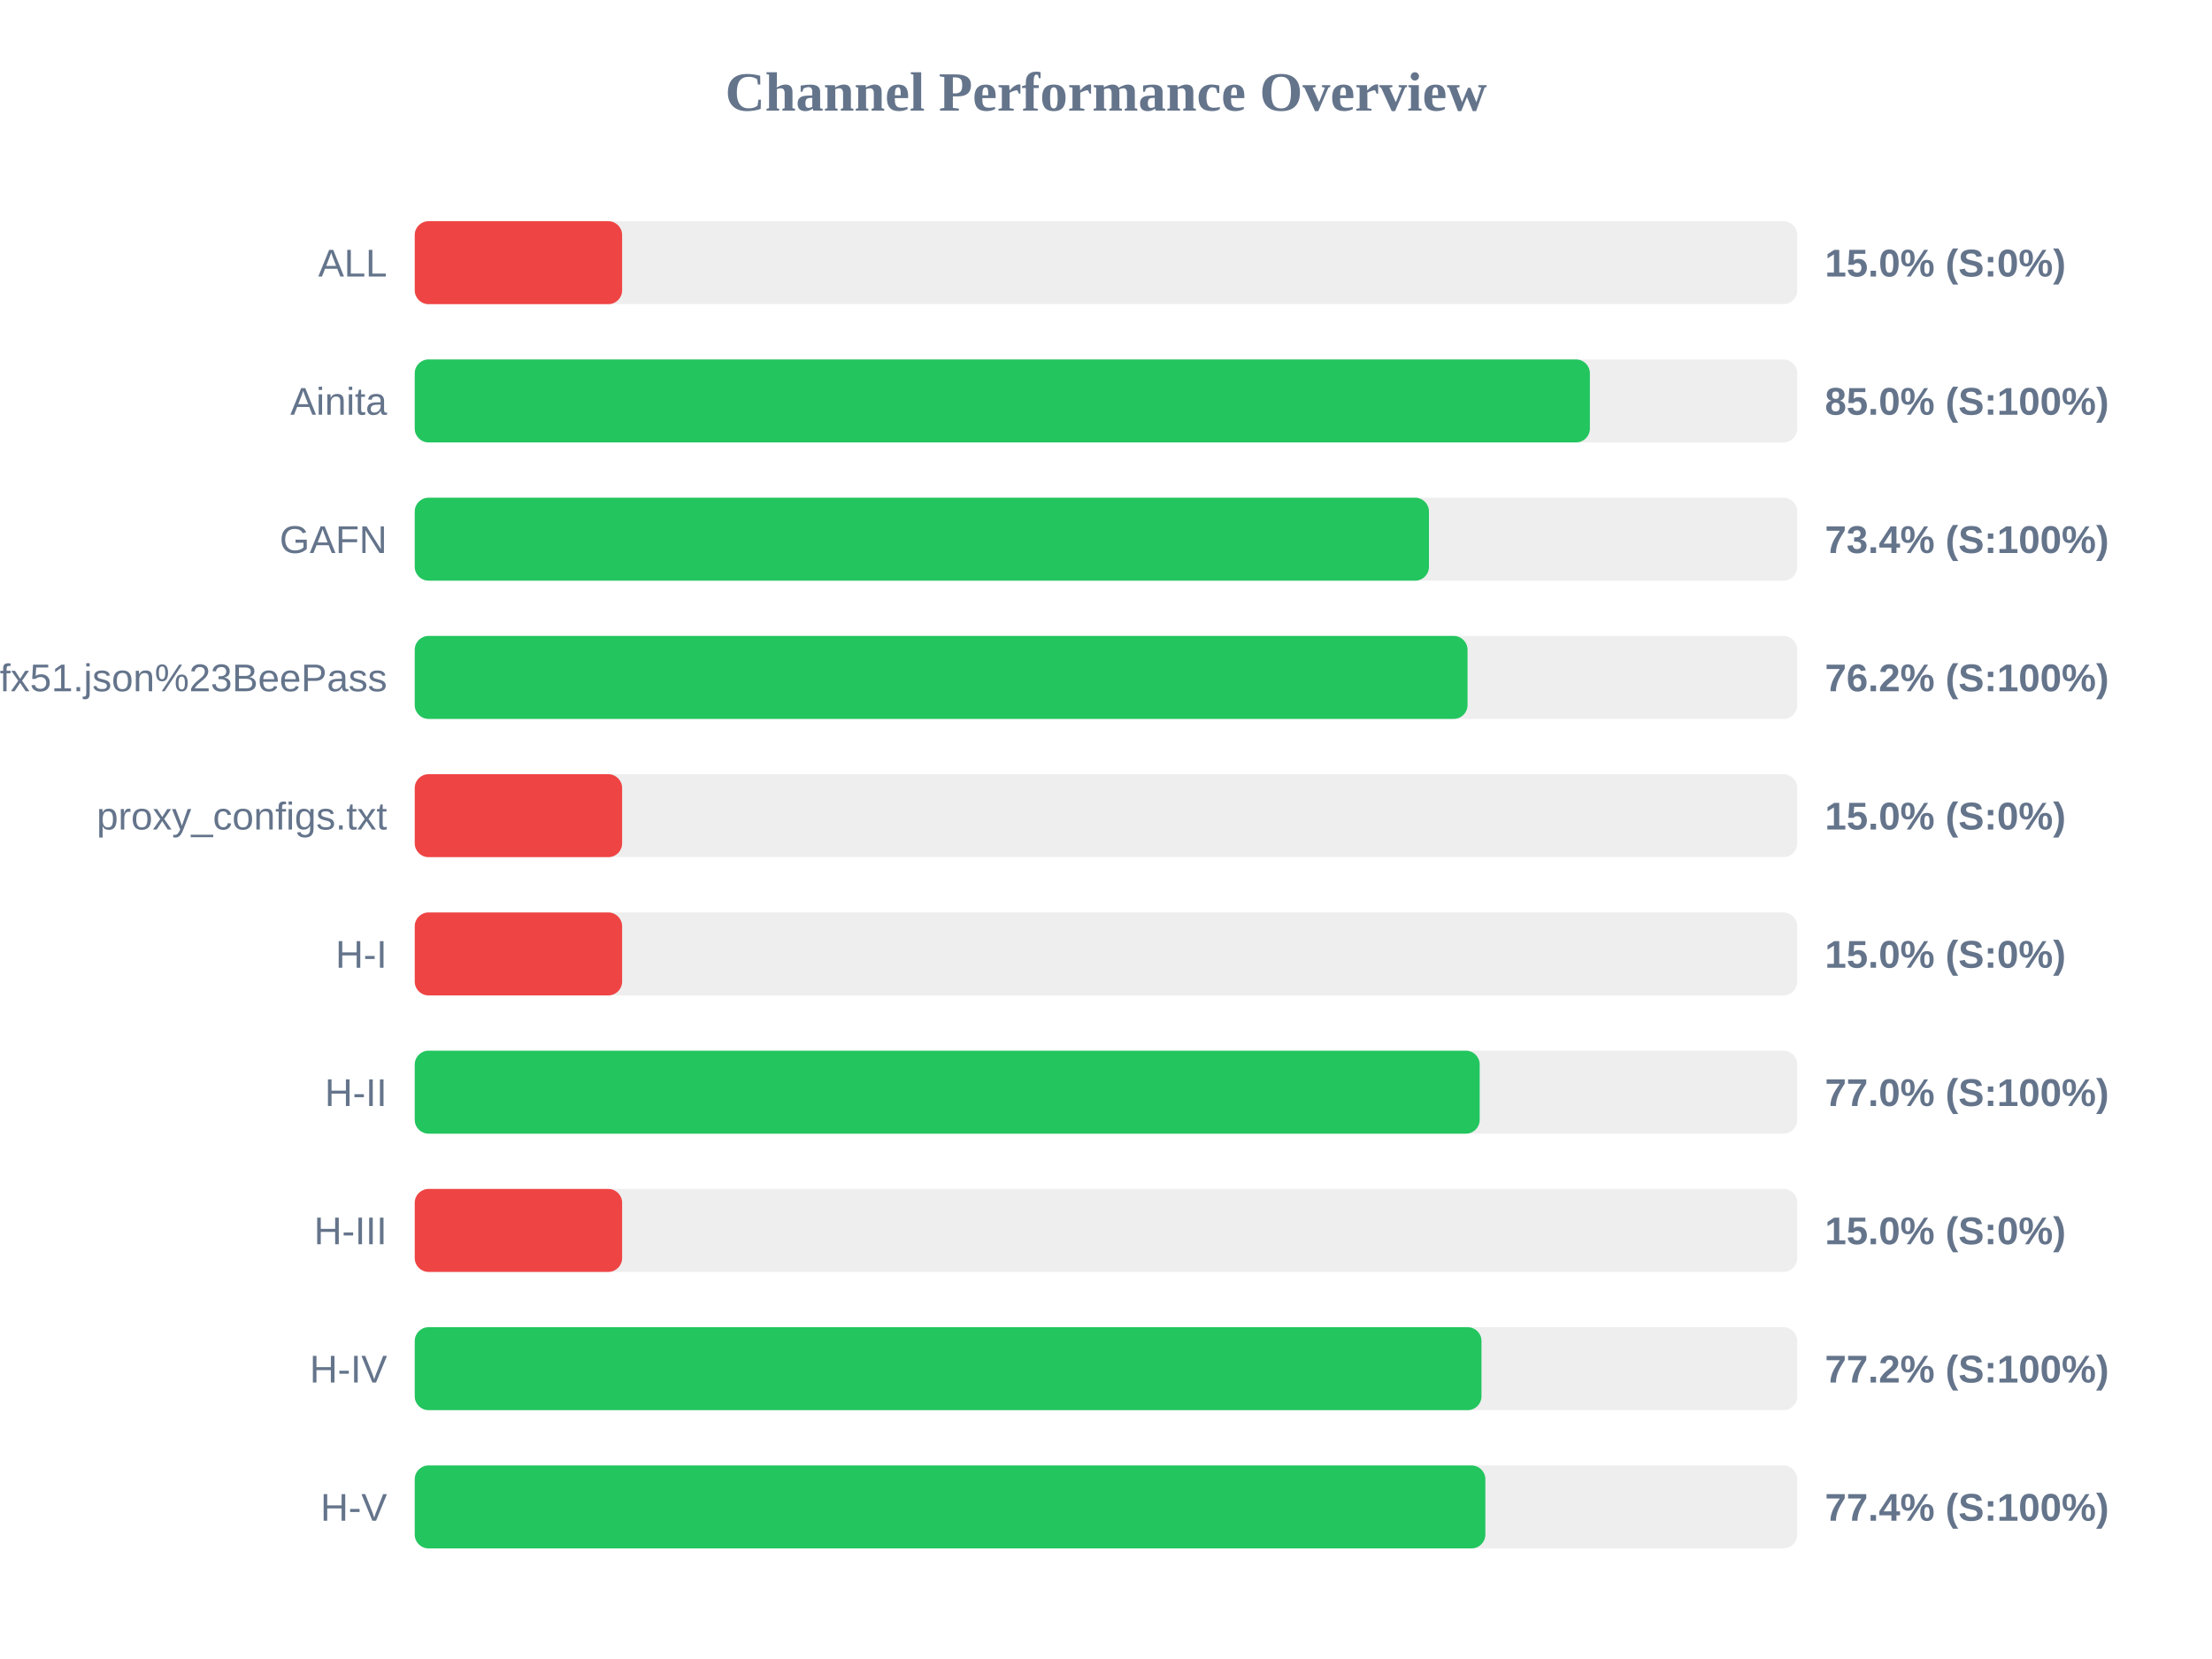
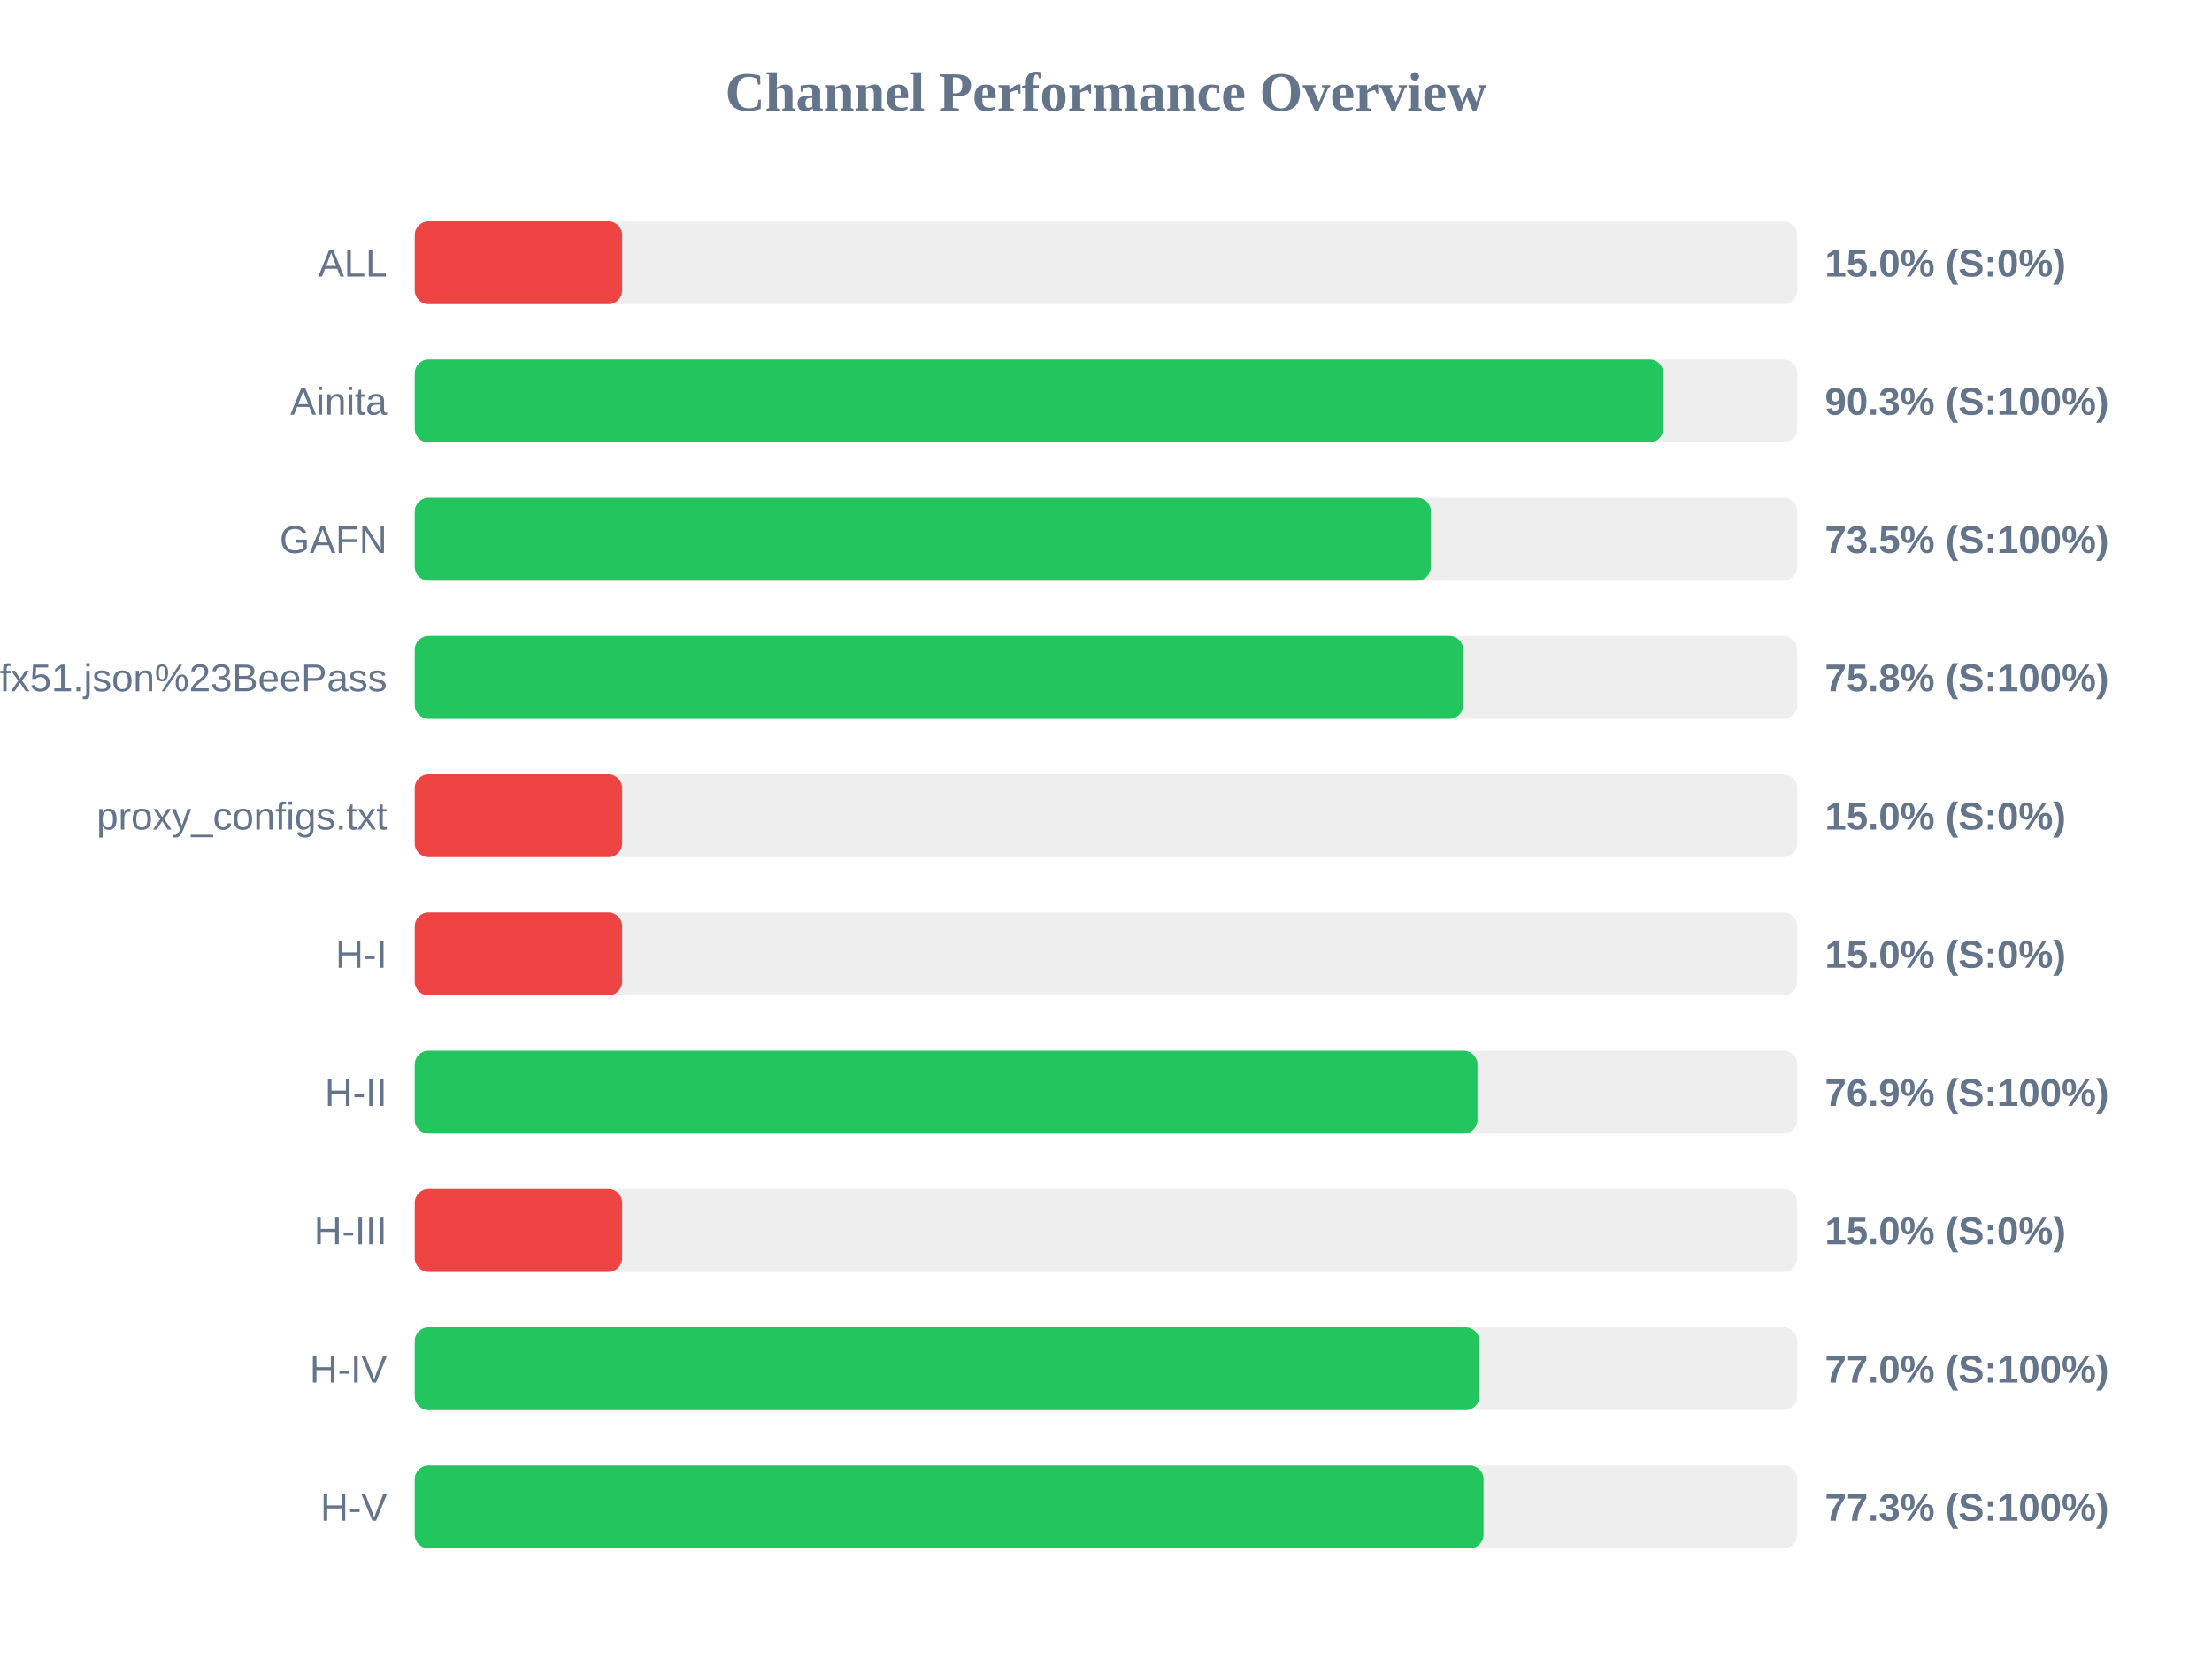
<svg xmlns="http://www.w3.org/2000/svg" width="800" height="600" version="1.1">
  <style>
        .row { font: 14px Arial; fill: #64748b; }
        .score { font: bold 14px Arial; fill: #64748b; }
    </style>
  <text x="400" y="40" text-anchor="middle" font-size="20px" font-weight="bold" fill="#64748b">Channel Performance Overview</text>
  <rect x="150" y="80" width="500" height="30" fill="#eee" rx="5" />
  <rect x="150" y="80" width="75.0" height="30" fill="#ef4444" rx="5" />
  <text x="140" y="100" text-anchor="end" class="row">ALL</text>
  <text x="660" y="100" text-anchor="start" class="score">15.0% (S:0%)</text>
  <rect x="150" y="130" width="500" height="30" fill="#eee" rx="5" />
-   <rect x="150" y="130" width="425.0" height="30" fill="#22c55e" rx="5" />
+   <rect x="150" y="130" width="451.55" height="30" fill="#22c55e" rx="5" />
  <text x="140" y="150" text-anchor="end" class="row">Ainita</text>
-   <text x="660" y="150" text-anchor="start" class="score">85.0% (S:100%)</text>
+   <text x="660" y="150" text-anchor="start" class="score">90.3% (S:100%)</text>
  <rect x="150" y="180" width="500" height="30" fill="#eee" rx="5" />
-   <rect x="150" y="180" width="366.8" height="30" fill="#22c55e" rx="5" />
+   <rect x="150" y="180" width="367.5" height="30" fill="#22c55e" rx="5" />
  <text x="140" y="200" text-anchor="end" class="row">GAFN</text>
-   <text x="660" y="200" text-anchor="start" class="score">73.4% (S:100%)</text>
+   <text x="660" y="200" text-anchor="start" class="score">73.5% (S:100%)</text>
  <rect x="150" y="230" width="500" height="30" fill="#eee" rx="5" />
-   <rect x="150" y="230" width="380.75" height="30" fill="#22c55e" rx="5" />
+   <rect x="150" y="230" width="379.2" height="30" fill="#22c55e" rx="5" />
  <text x="140" y="250" text-anchor="end" class="row">sub?s=ssconf%3A%2F%2Fs3.amazonaws.com%2Fbeedynconprd%2Fzf38bv6oxi1nv3wfkpmxyfl8yj5fargza3foantoalu16vznl0ckxx7bgf1ufx51.json%23BeePass</text>
-   <text x="660" y="250" text-anchor="start" class="score">76.2% (S:100%)</text>
+   <text x="660" y="250" text-anchor="start" class="score">75.8% (S:100%)</text>
  <rect x="150" y="280" width="500" height="30" fill="#eee" rx="5" />
  <rect x="150" y="280" width="75.0" height="30" fill="#ef4444" rx="5" />
  <text x="140" y="300" text-anchor="end" class="row">proxy_configs.txt</text>
  <text x="660" y="300" text-anchor="start" class="score">15.0% (S:0%)</text>
  <rect x="150" y="330" width="500" height="30" fill="#eee" rx="5" />
  <rect x="150" y="330" width="75.0" height="30" fill="#ef4444" rx="5" />
  <text x="140" y="350" text-anchor="end" class="row">H-I</text>
  <text x="660" y="350" text-anchor="start" class="score">15.0% (S:0%)</text>
  <rect x="150" y="380" width="500" height="30" fill="#eee" rx="5" />
-   <rect x="150" y="380" width="385.15" height="30" fill="#22c55e" rx="5" />
+   <rect x="150" y="380" width="384.35" height="30" fill="#22c55e" rx="5" />
  <text x="140" y="400" text-anchor="end" class="row">H-II</text>
-   <text x="660" y="400" text-anchor="start" class="score">77.0% (S:100%)</text>
+   <text x="660" y="400" text-anchor="start" class="score">76.9% (S:100%)</text>
  <rect x="150" y="430" width="500" height="30" fill="#eee" rx="5" />
  <rect x="150" y="430" width="75.0" height="30" fill="#ef4444" rx="5" />
  <text x="140" y="450" text-anchor="end" class="row">H-III</text>
  <text x="660" y="450" text-anchor="start" class="score">15.0% (S:0%)</text>
  <rect x="150" y="480" width="500" height="30" fill="#eee" rx="5" />
-   <rect x="150" y="480" width="385.8" height="30" fill="#22c55e" rx="5" />
+   <rect x="150" y="480" width="385.05" height="30" fill="#22c55e" rx="5" />
  <text x="140" y="500" text-anchor="end" class="row">H-IV</text>
-   <text x="660" y="500" text-anchor="start" class="score">77.2% (S:100%)</text>
+   <text x="660" y="500" text-anchor="start" class="score">77.0% (S:100%)</text>
  <rect x="150" y="530" width="500" height="30" fill="#eee" rx="5" />
-   <rect x="150" y="530" width="387.2" height="30" fill="#22c55e" rx="5" />
+   <rect x="150" y="530" width="386.55" height="30" fill="#22c55e" rx="5" />
  <text x="140" y="550" text-anchor="end" class="row">H-V</text>
-   <text x="660" y="550" text-anchor="start" class="score">77.4% (S:100%)</text>
+   <text x="660" y="550" text-anchor="start" class="score">77.3% (S:100%)</text>
</svg>
